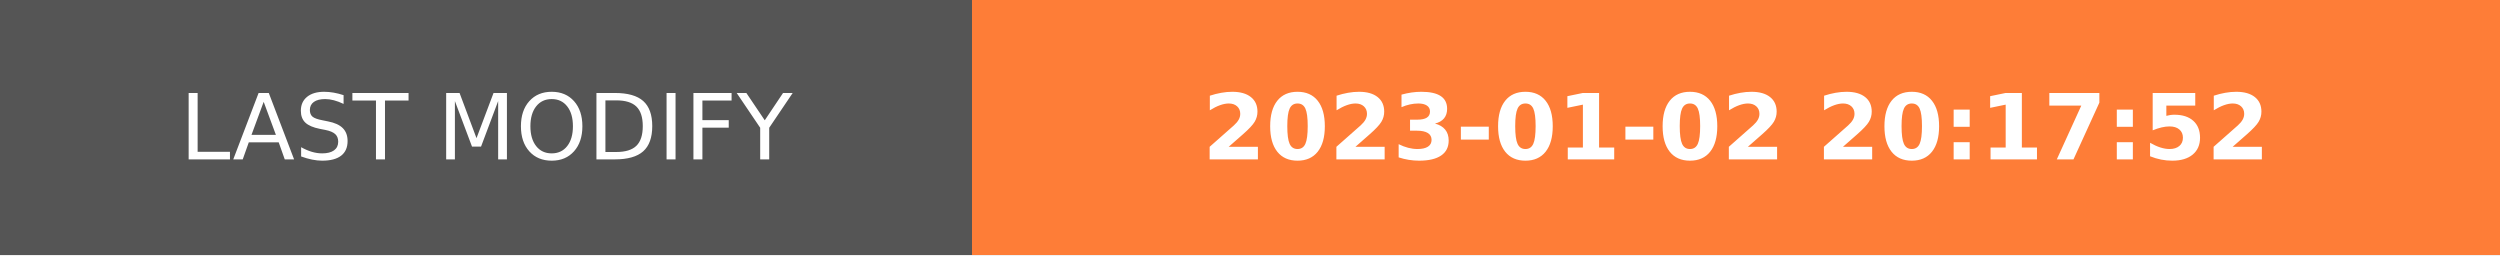
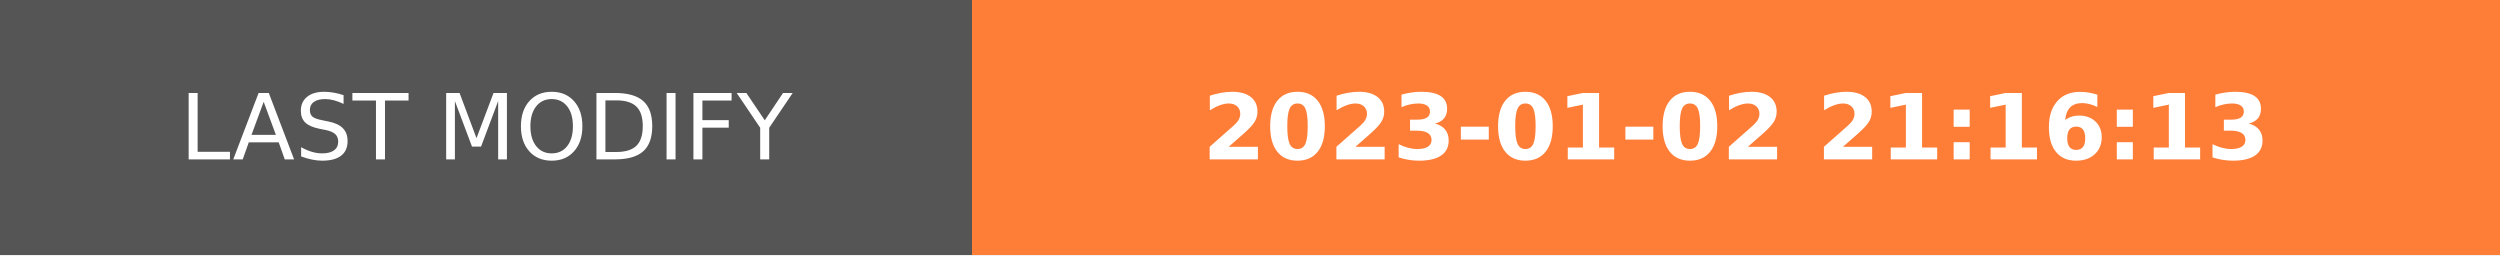
- <svg xmlns="http://www.w3.org/2000/svg" width="274.5" height="28" role="img" aria-label="LAST MODIFY: 2023-01-02 20:17:52">
+ <svg xmlns="http://www.w3.org/2000/svg" width="274.5" height="28" role="img" aria-label="LAST MODIFY: 2023-01-02 21:16:13">
  <g shape-rendering="crispEdges">
    <rect width="106.75" height="28" fill="#555" />
    <rect x="106.75" width="167.75" height="28" fill="#fe7d37" />
  </g>
  <g fill="#fff" text-anchor="middle" font-family="Verdana,Geneva,DejaVu Sans,sans-serif" text-rendering="geometricPrecision" font-size="100">
    <text transform="scale(.1)" x="533.75" y="175" textLength="827.5" fill="#fff">LAST MODIFY</text>
-     <text transform="scale(.1)" x="1906.25" y="175" textLength="1437.5" fill="#fff" font-weight="bold">2023-01-02 20:17:52</text>
+     <text transform="scale(.1)" x="1906.25" y="175" textLength="1437.5" fill="#fff" font-weight="bold">2023-01-02 21:16:13</text>
  </g>
</svg>
